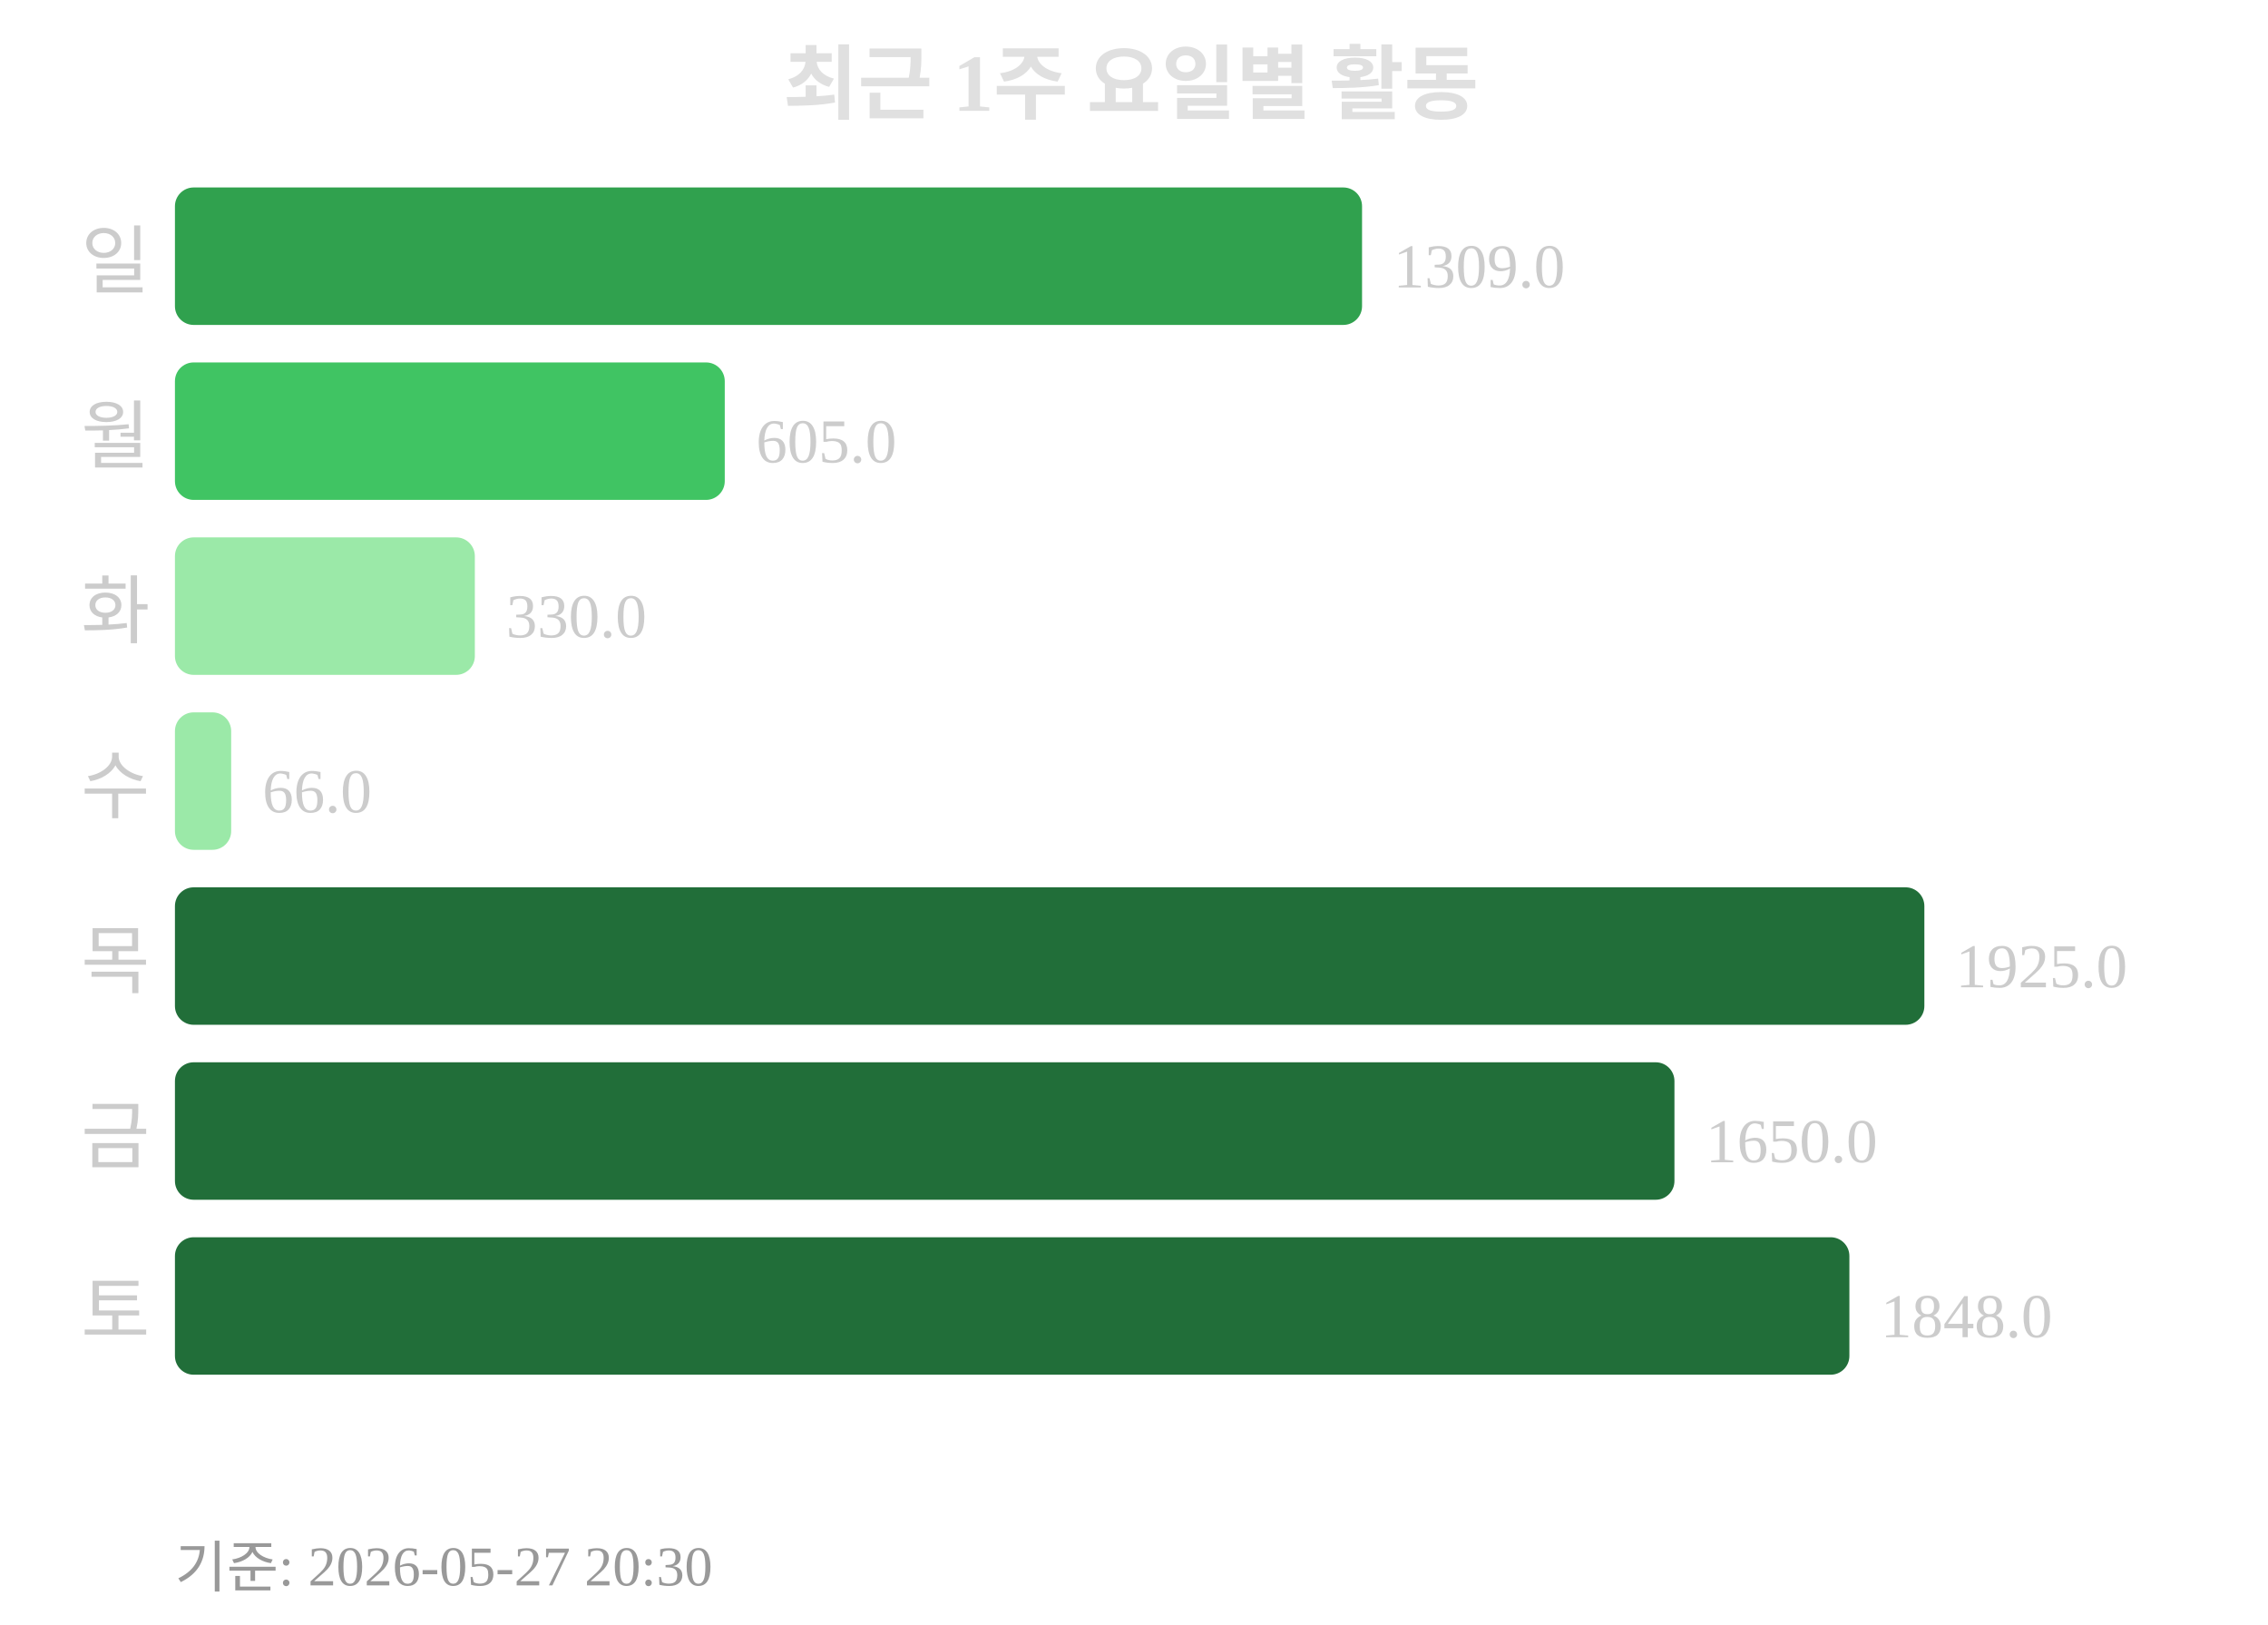
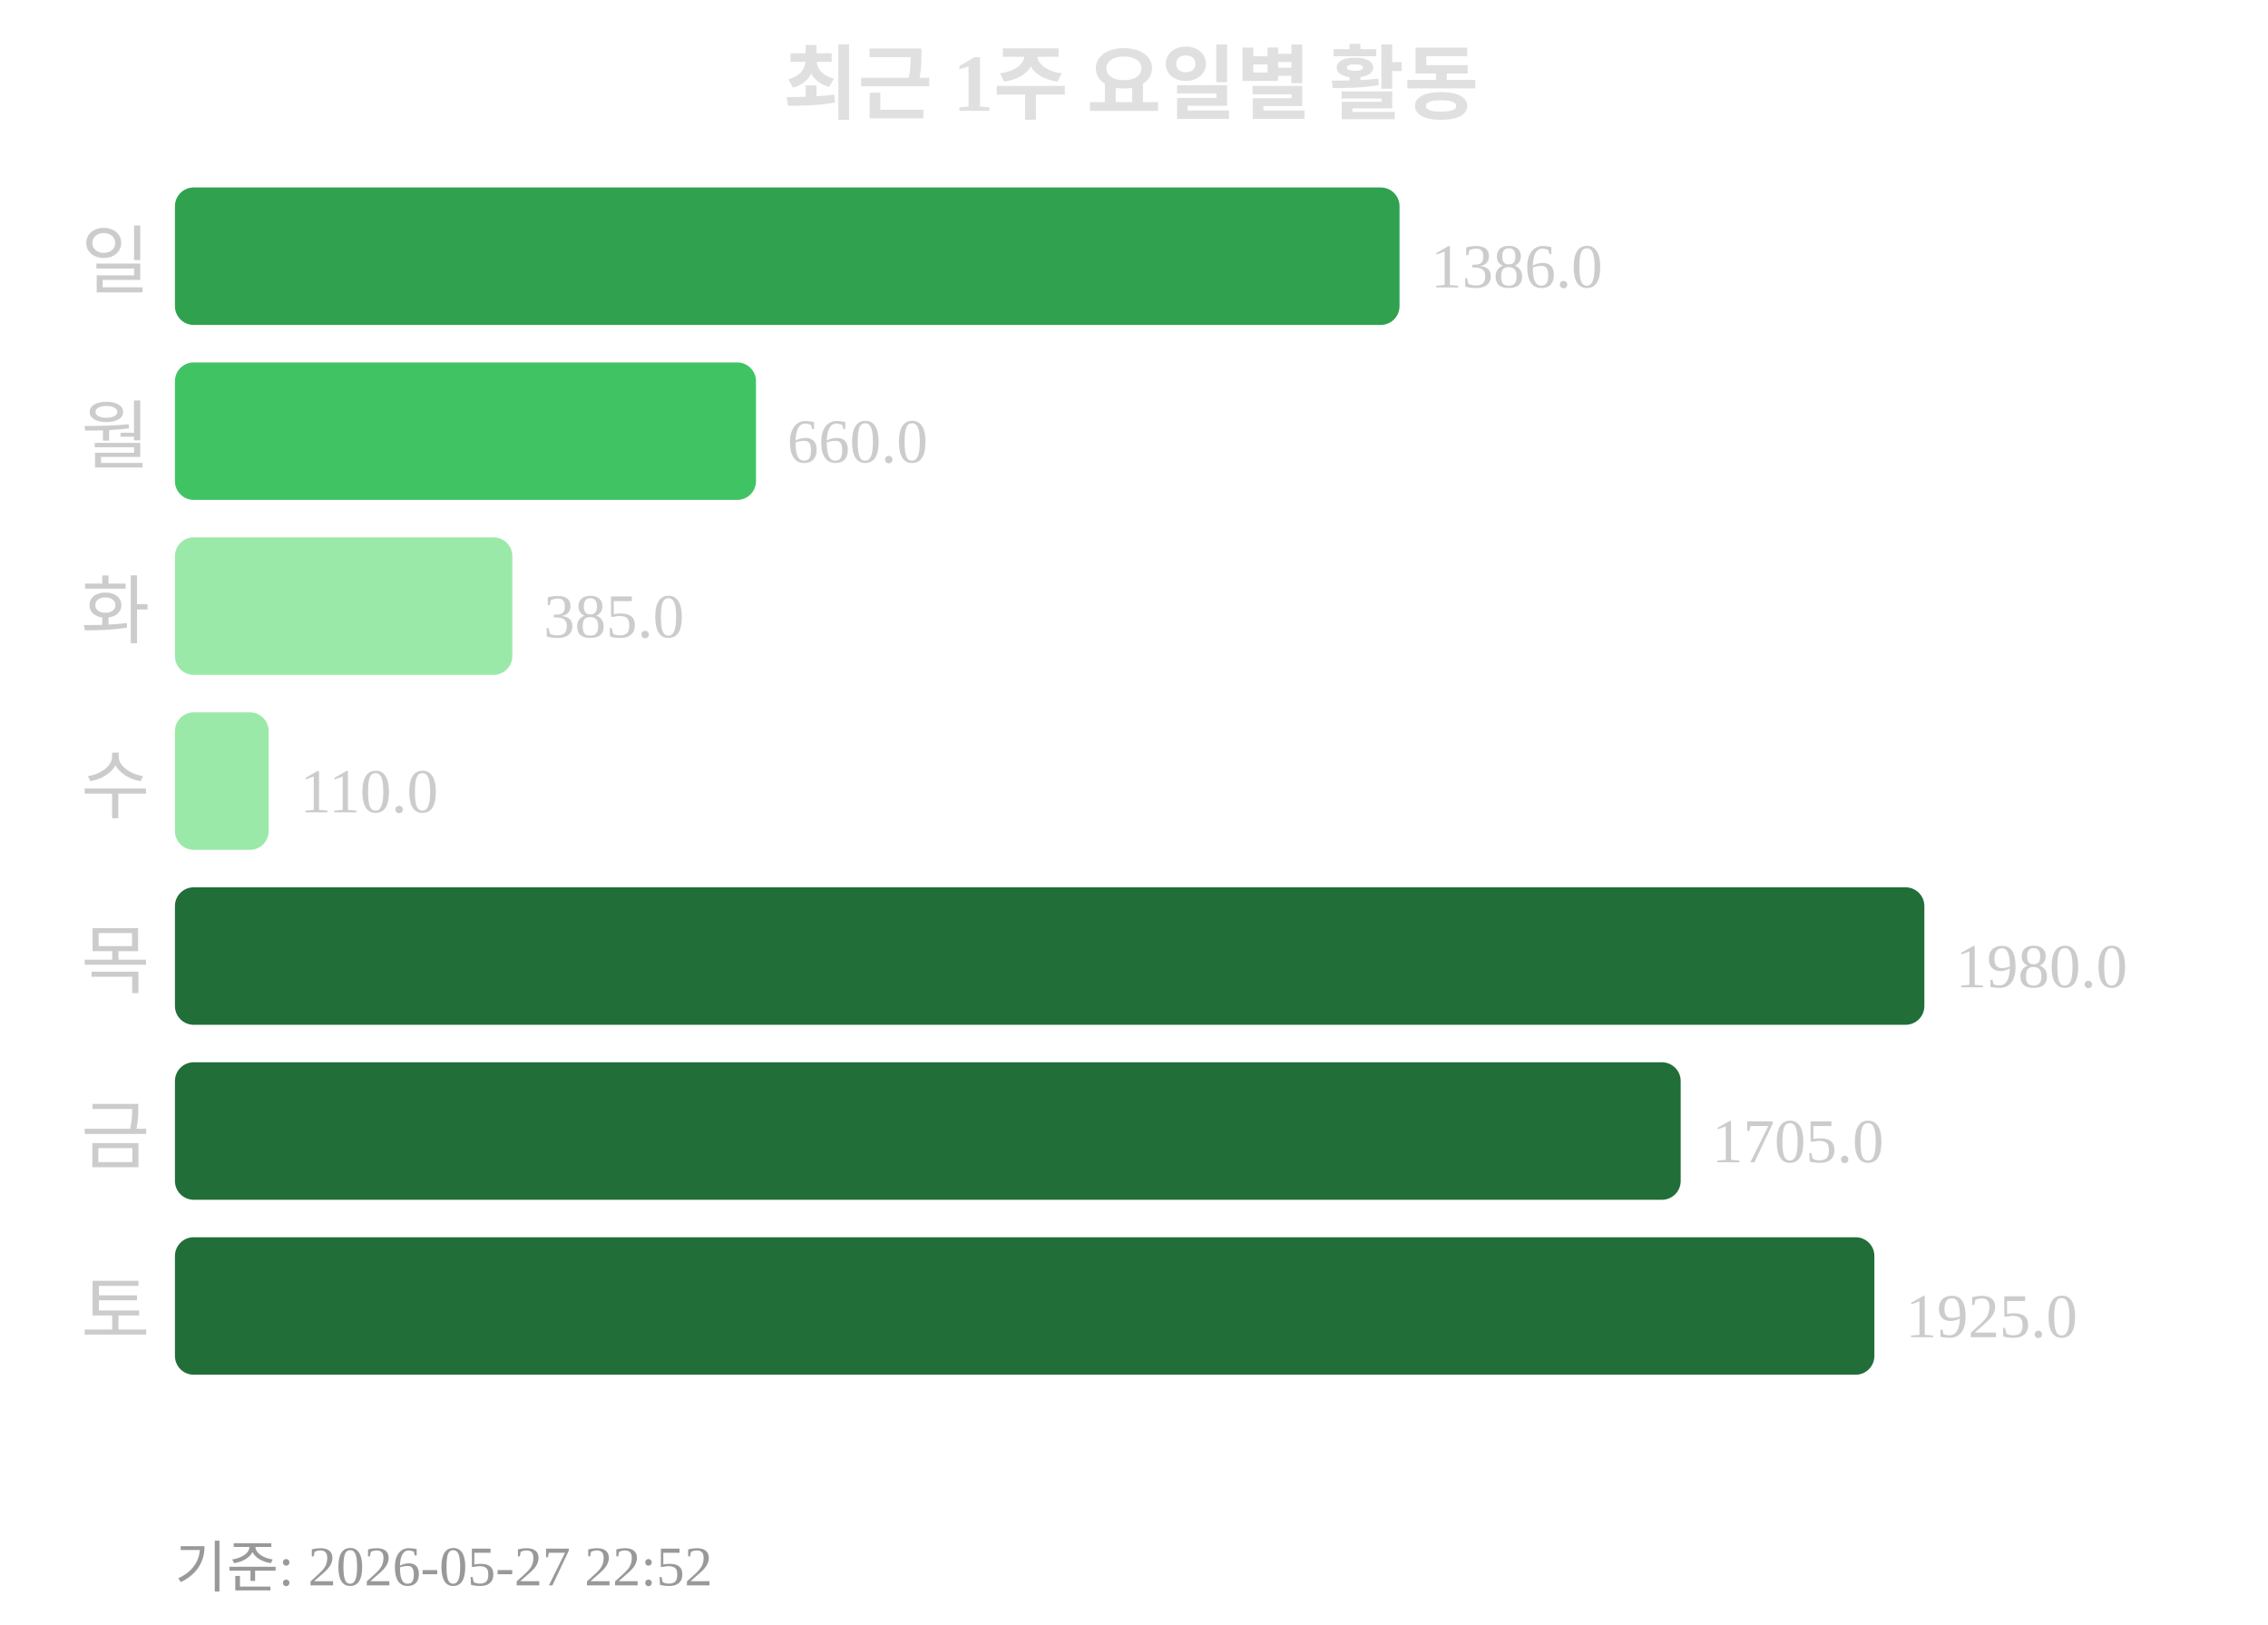
<svg xmlns="http://www.w3.org/2000/svg" width="363" height="260">
  <text x="181" y="18" text-anchor="middle" font-size="13" font-weight="bold" fill="#e0e0e0">최근 1주 요일별 활동</text>
  <text x="24" y="46" text-anchor="end" font-size="12" fill="#cccccc">일</text>
-   <rect x="28" y="30" width="190" height="22" rx="3" fill="#30a14e" />
-   <text x="223" y="46" font-size="10" fill="#cccccc">1309.0</text>
+   <rect x="28" y="30" width="196" height="22" rx="3" fill="#30a14e" />
+   <text x="229" y="46" font-size="10" fill="#cccccc">1386.0</text>
  <text x="24" y="74" text-anchor="end" font-size="12" fill="#cccccc">월</text>
-   <rect x="28" y="58" width="88" height="22" rx="3" fill="#40c463" />
-   <text x="121" y="74" font-size="10" fill="#cccccc">605.0</text>
+   <rect x="28" y="58" width="93" height="22" rx="3" fill="#40c463" />
+   <text x="126" y="74" font-size="10" fill="#cccccc">660.0</text>
  <text x="24" y="102" text-anchor="end" font-size="12" fill="#cccccc">화</text>
-   <rect x="28" y="86" width="48" height="22" rx="3" fill="#9be9a8" />
-   <text x="81" y="102" font-size="10" fill="#cccccc">330.0</text>
+   <rect x="28" y="86" width="54" height="22" rx="3" fill="#9be9a8" />
+   <text x="87" y="102" font-size="10" fill="#cccccc">385.0</text>
  <text x="24" y="130" text-anchor="end" font-size="12" fill="#cccccc">수</text>
-   <rect x="28" y="114" width="9" height="22" rx="3" fill="#9be9a8" />
-   <text x="42" y="130" font-size="10" fill="#cccccc">66.0</text>
+   <rect x="28" y="114" width="15" height="22" rx="3" fill="#9be9a8" />
+   <text x="48" y="130" font-size="10" fill="#cccccc">110.0</text>
  <text x="24" y="158" text-anchor="end" font-size="12" fill="#cccccc">목</text>
  <rect x="28" y="142" width="280" height="22" rx="3" fill="#216e39" />
-   <text x="313" y="158" font-size="10" fill="#cccccc">1925.0</text>
+   <text x="313" y="158" font-size="10" fill="#cccccc">1980.0</text>
  <text x="24" y="186" text-anchor="end" font-size="12" fill="#cccccc">금</text>
-   <rect x="28" y="170" width="240" height="22" rx="3" fill="#216e39" />
-   <text x="273" y="186" font-size="10" fill="#cccccc">1650.0</text>
+   <rect x="28" y="170" width="241" height="22" rx="3" fill="#216e39" />
+   <text x="274" y="186" font-size="10" fill="#cccccc">1705.0</text>
  <text x="24" y="214" text-anchor="end" font-size="12" fill="#cccccc">토</text>
-   <rect x="28" y="198" width="268" height="22" rx="3" fill="#216e39" />
-   <text x="301" y="214" font-size="10" fill="#cccccc">1848.0</text>
-   <text x="28" y="254" font-size="9" fill="#999999">기준: 2026-05-27 20:30</text>
+   <rect x="28" y="198" width="272" height="22" rx="3" fill="#216e39" />
+   <text x="305" y="214" font-size="10" fill="#cccccc">1925.0</text>
+   <text x="28" y="254" font-size="9" fill="#999999">기준: 2026-05-27 22:52</text>
</svg>
